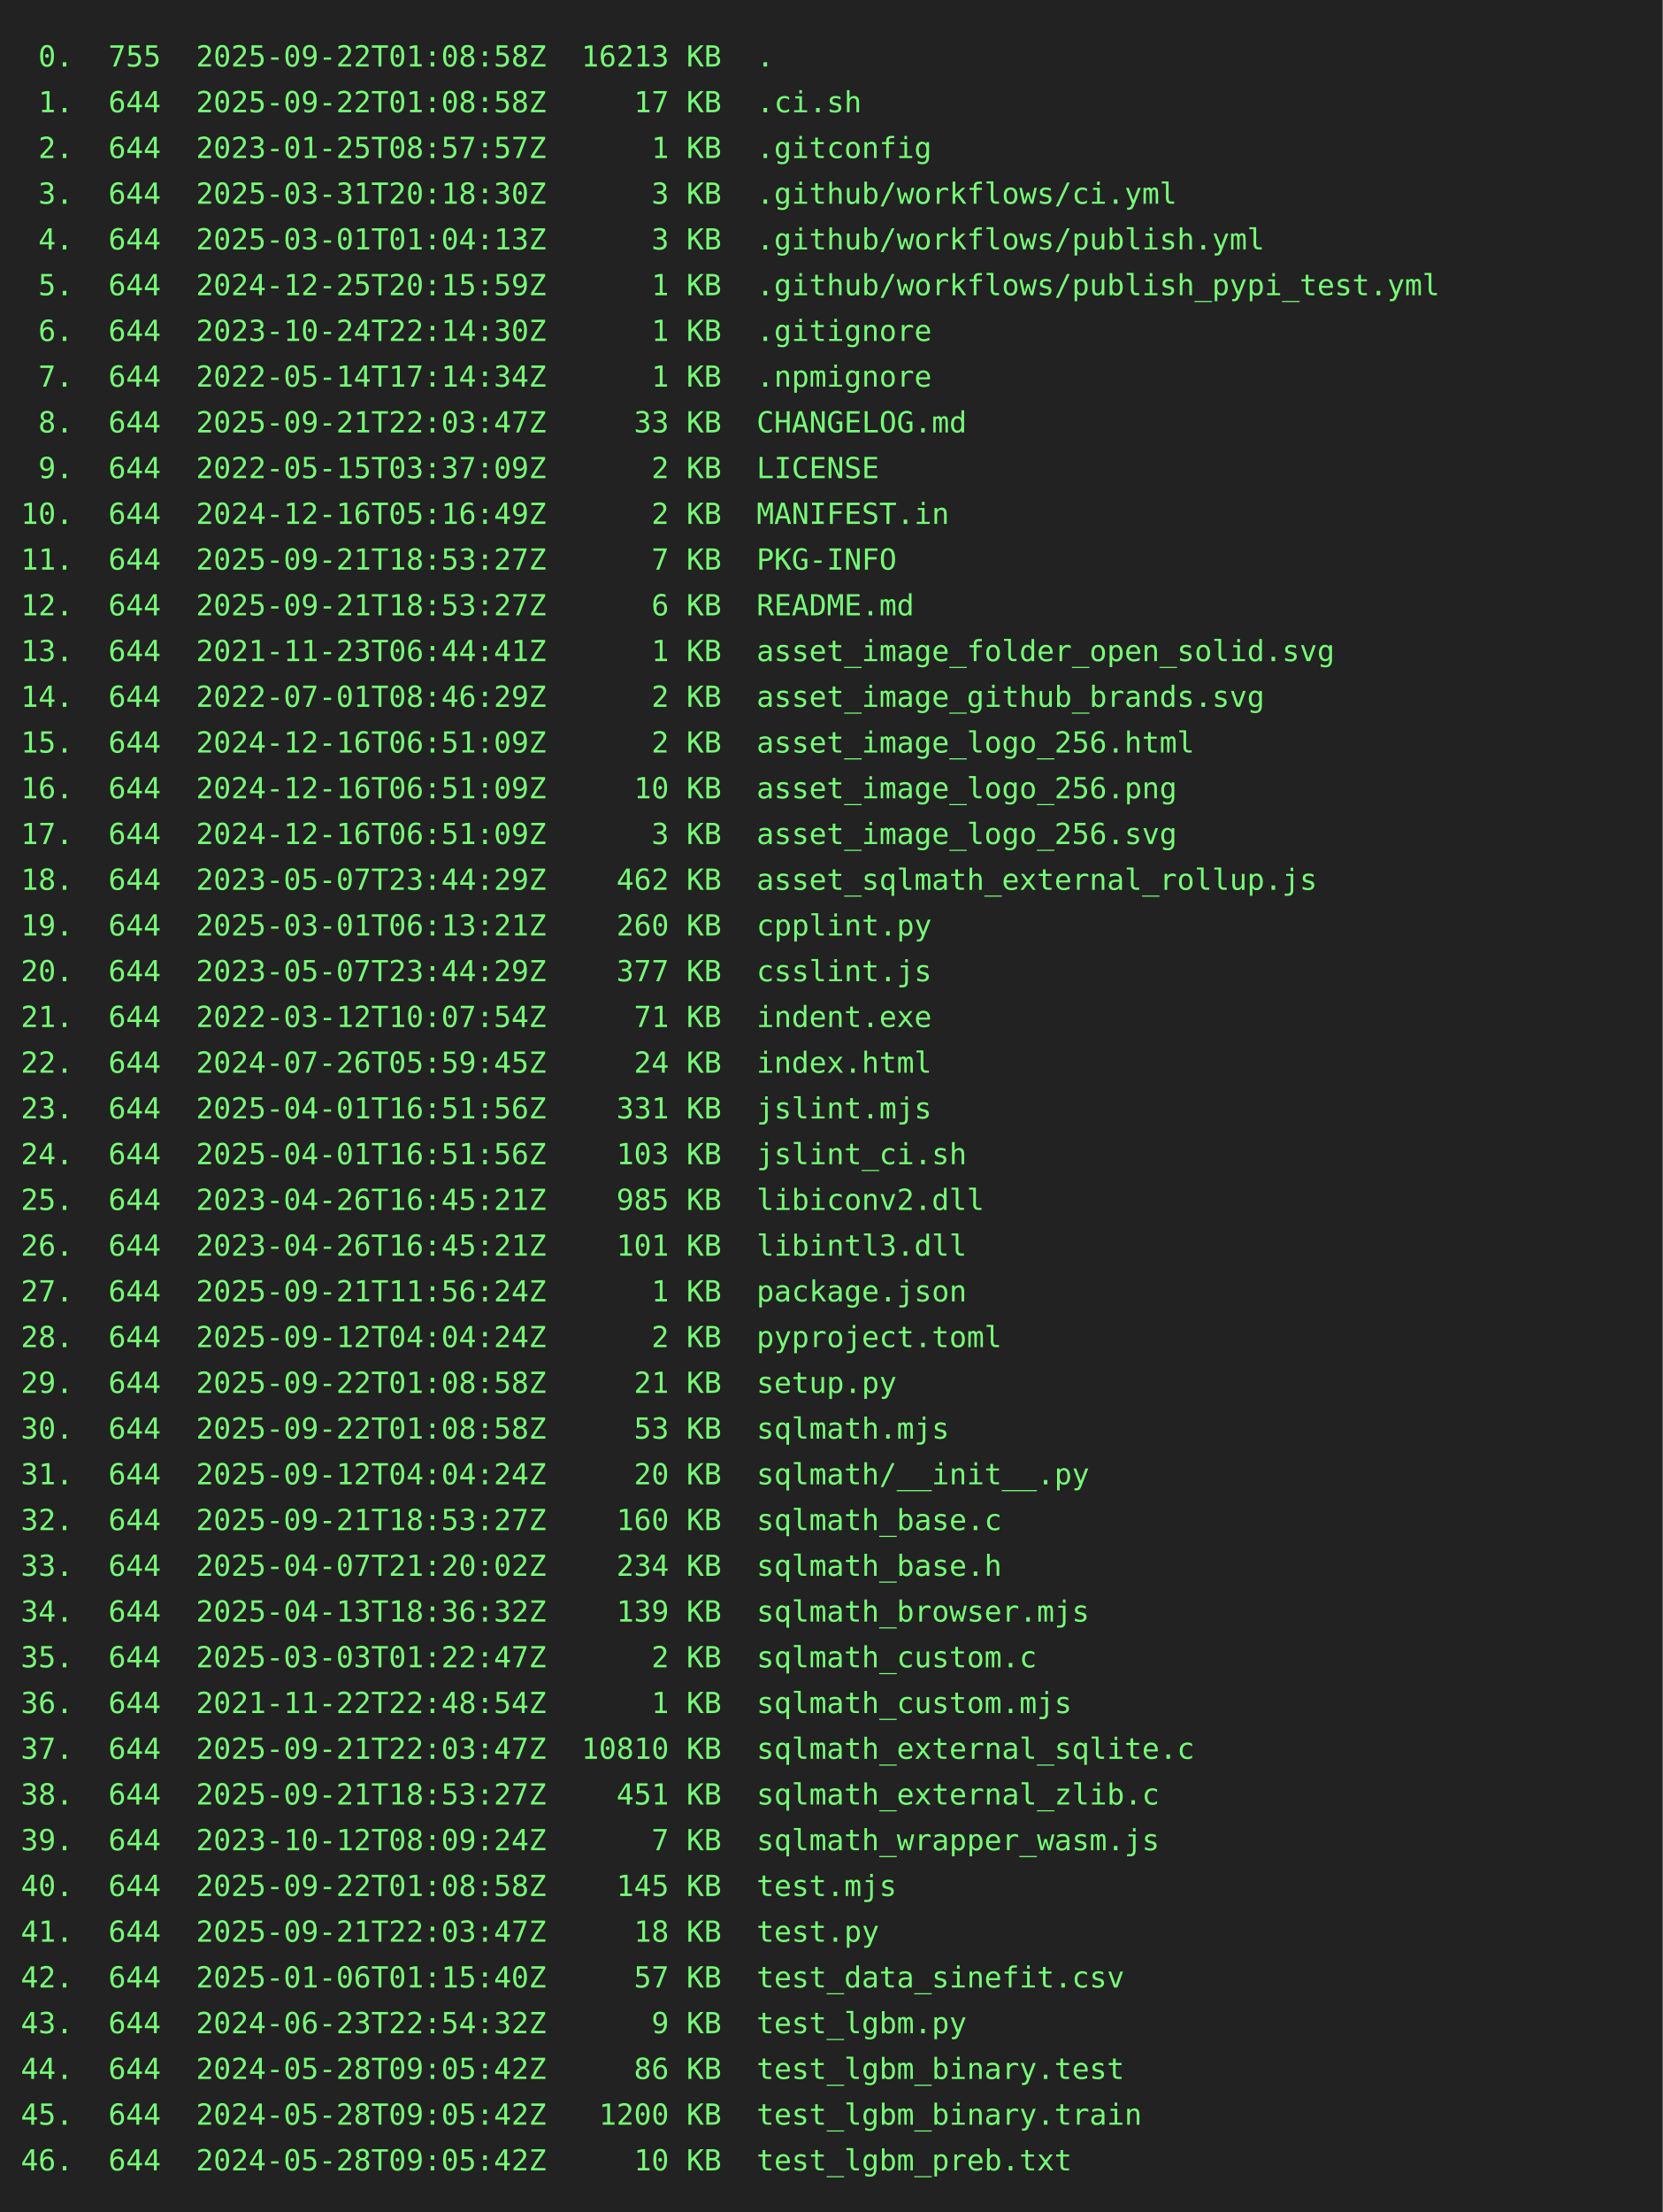
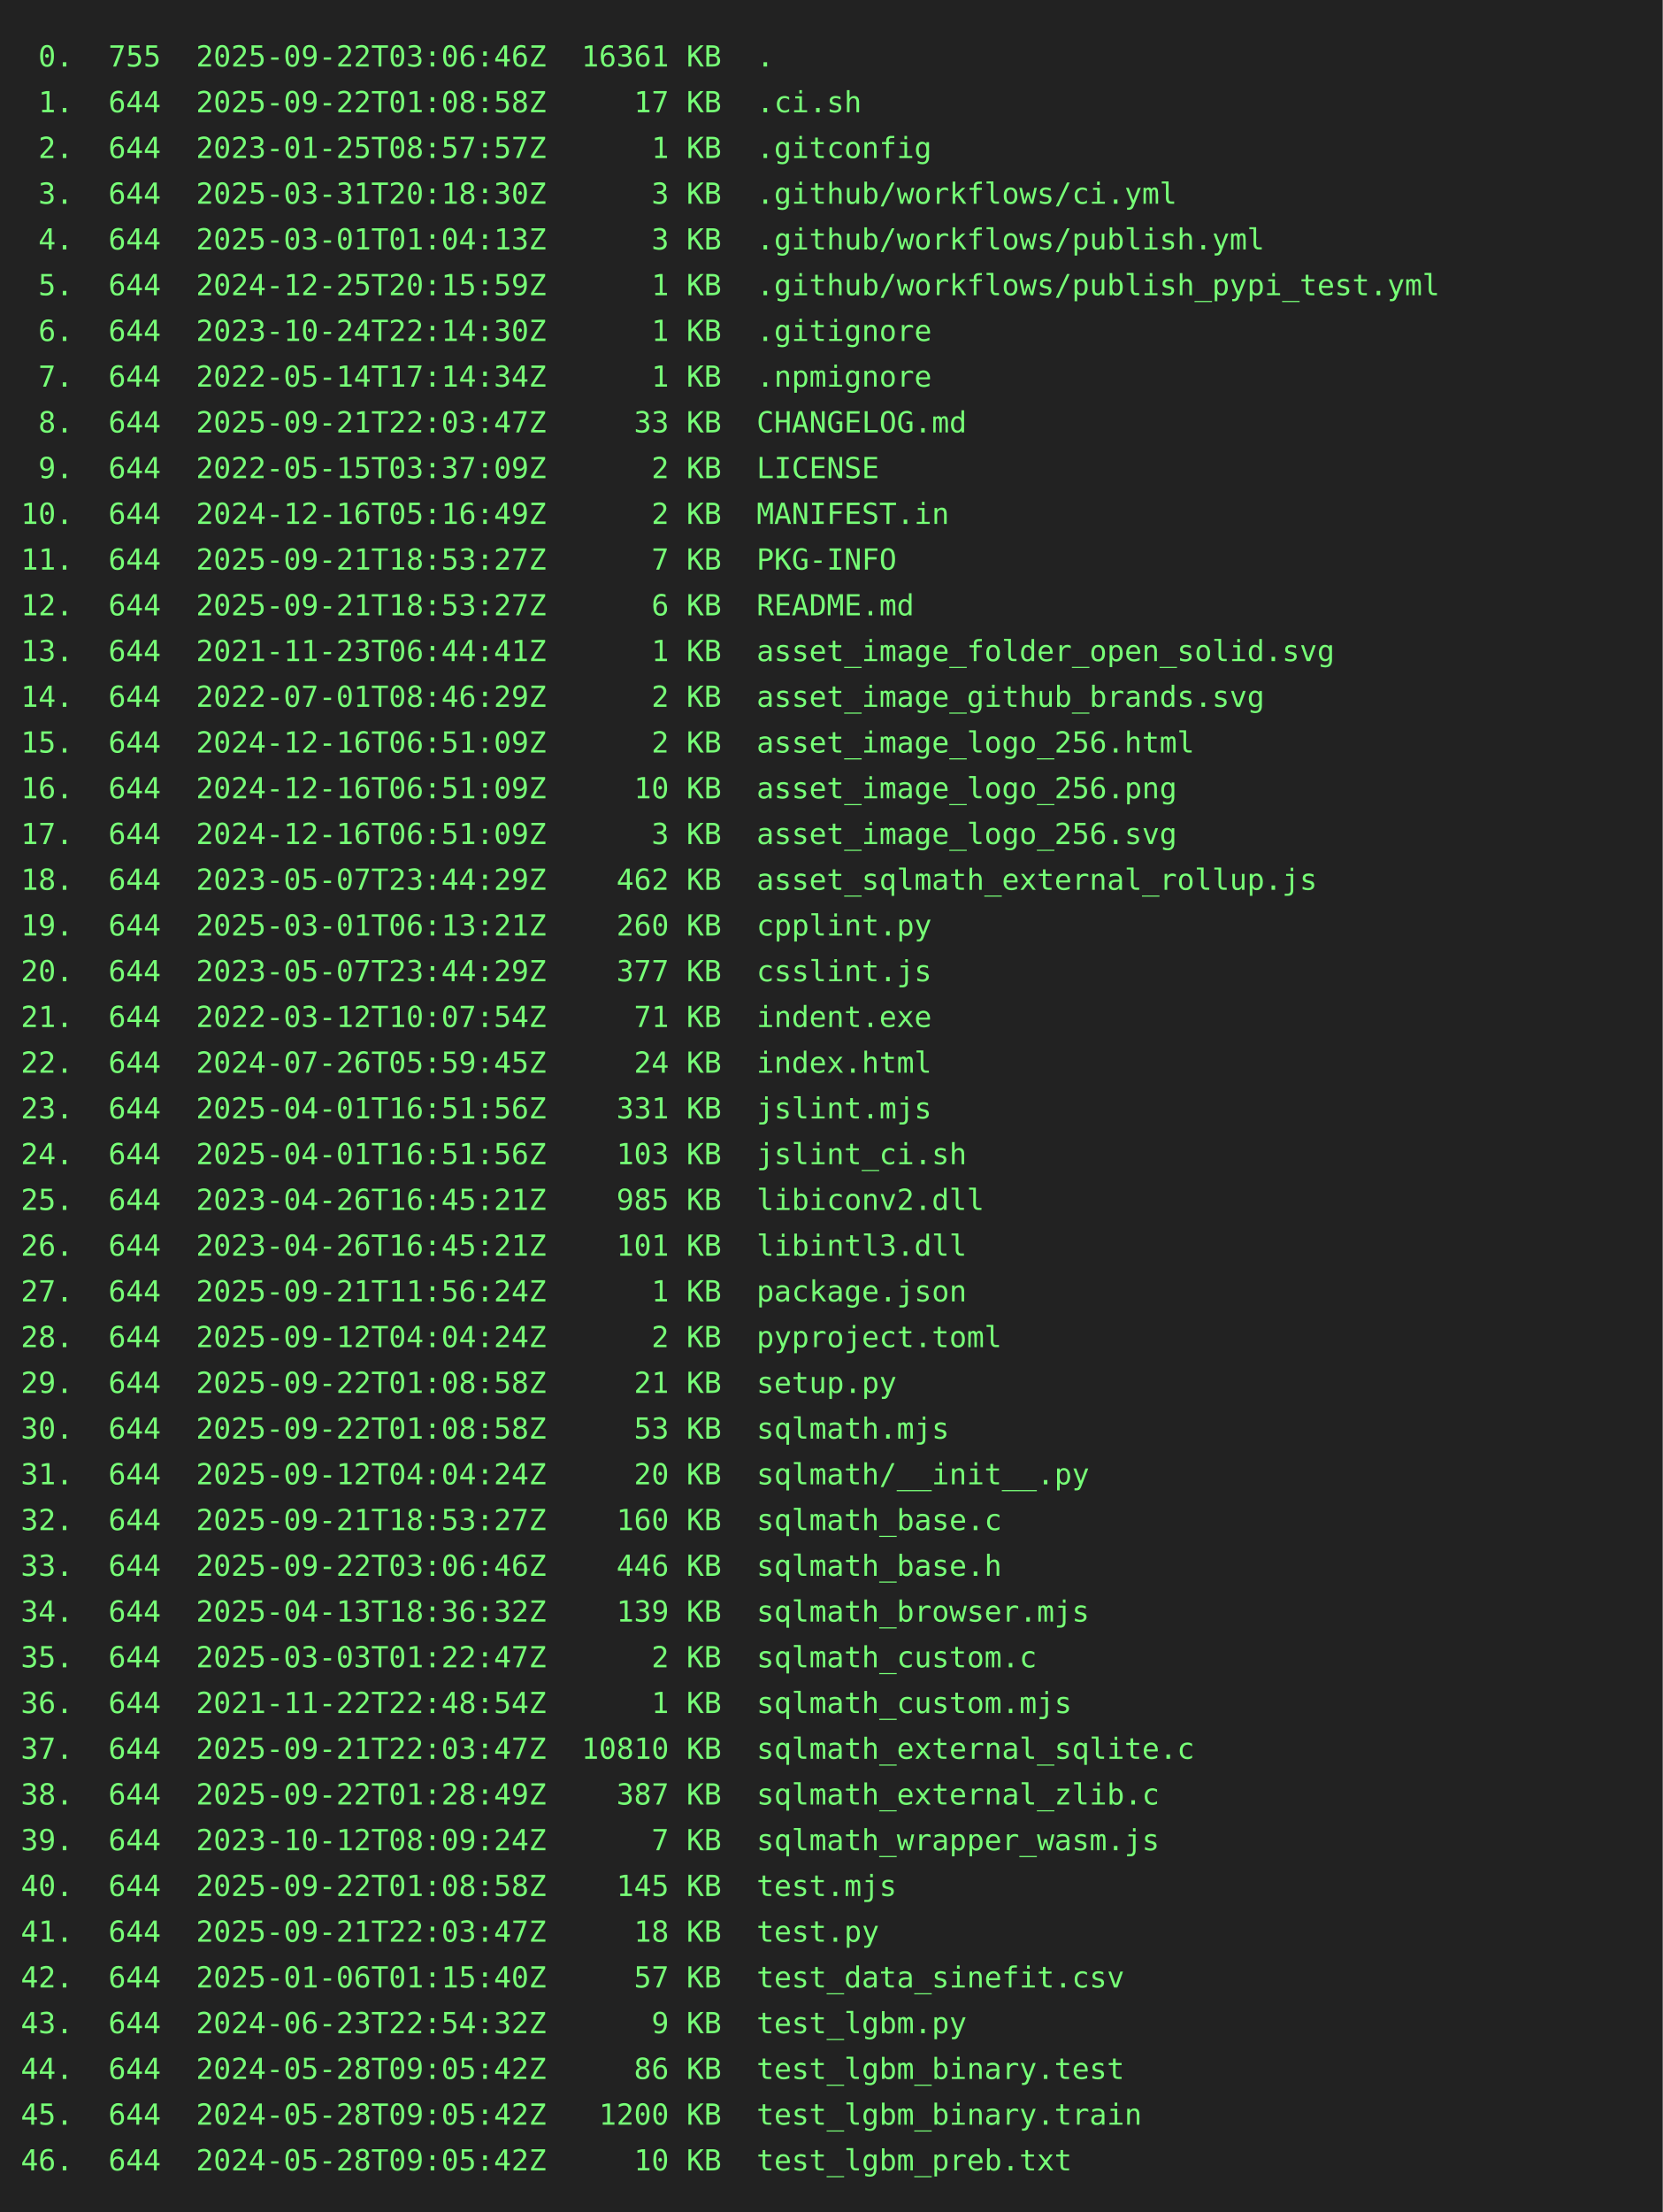
<svg xmlns="http://www.w3.org/2000/svg" height="1064" width="800">
  <rect height="1064" fill="#222" width="800" />
  <text fill="#7f7" font-family="consolas, menlo, monospace" font-size="14" xml:space="preserve">
-     <tspan lengthAdjust="spacingAndGlyphs" textLength="768" x="10" y="32"> 0.  755  2025-09-22T01:08:58Z  16213 KB  .                                                      </tspan>
+     <tspan lengthAdjust="spacingAndGlyphs" textLength="768" x="10" y="32"> 0.  755  2025-09-22T03:06:46Z  16361 KB  .                                                      </tspan>
    <tspan lengthAdjust="spacingAndGlyphs" textLength="768" x="10" y="54"> 1.  644  2025-09-22T01:08:58Z     17 KB  .ci.sh                                                 </tspan>
    <tspan lengthAdjust="spacingAndGlyphs" textLength="768" x="10" y="76"> 2.  644  2023-01-25T08:57:57Z      1 KB  .gitconfig                                             </tspan>
    <tspan lengthAdjust="spacingAndGlyphs" textLength="768" x="10" y="98"> 3.  644  2025-03-31T20:18:30Z      3 KB  .github/workflows/ci.yml                               </tspan>
    <tspan lengthAdjust="spacingAndGlyphs" textLength="768" x="10" y="120"> 4.  644  2025-03-01T01:04:13Z      3 KB  .github/workflows/publish.yml                          </tspan>
    <tspan lengthAdjust="spacingAndGlyphs" textLength="768" x="10" y="142"> 5.  644  2024-12-25T20:15:59Z      1 KB  .github/workflows/publish_pypi_test.yml                </tspan>
    <tspan lengthAdjust="spacingAndGlyphs" textLength="768" x="10" y="164"> 6.  644  2023-10-24T22:14:30Z      1 KB  .gitignore                                             </tspan>
    <tspan lengthAdjust="spacingAndGlyphs" textLength="768" x="10" y="186"> 7.  644  2022-05-14T17:14:34Z      1 KB  .npmignore                                             </tspan>
    <tspan lengthAdjust="spacingAndGlyphs" textLength="768" x="10" y="208"> 8.  644  2025-09-21T22:03:47Z     33 KB  CHANGELOG.md                                           </tspan>
    <tspan lengthAdjust="spacingAndGlyphs" textLength="768" x="10" y="230"> 9.  644  2022-05-15T03:37:09Z      2 KB  LICENSE                                                </tspan>
    <tspan lengthAdjust="spacingAndGlyphs" textLength="768" x="10" y="252">10.  644  2024-12-16T05:16:49Z      2 KB  MANIFEST.in                                            </tspan>
    <tspan lengthAdjust="spacingAndGlyphs" textLength="768" x="10" y="274">11.  644  2025-09-21T18:53:27Z      7 KB  PKG-INFO                                               </tspan>
    <tspan lengthAdjust="spacingAndGlyphs" textLength="768" x="10" y="296">12.  644  2025-09-21T18:53:27Z      6 KB  README.md                                              </tspan>
    <tspan lengthAdjust="spacingAndGlyphs" textLength="768" x="10" y="318">13.  644  2021-11-23T06:44:41Z      1 KB  asset_image_folder_open_solid.svg                      </tspan>
    <tspan lengthAdjust="spacingAndGlyphs" textLength="768" x="10" y="340">14.  644  2022-07-01T08:46:29Z      2 KB  asset_image_github_brands.svg                          </tspan>
    <tspan lengthAdjust="spacingAndGlyphs" textLength="768" x="10" y="362">15.  644  2024-12-16T06:51:09Z      2 KB  asset_image_logo_256.html                              </tspan>
    <tspan lengthAdjust="spacingAndGlyphs" textLength="768" x="10" y="384">16.  644  2024-12-16T06:51:09Z     10 KB  asset_image_logo_256.png                               </tspan>
    <tspan lengthAdjust="spacingAndGlyphs" textLength="768" x="10" y="406">17.  644  2024-12-16T06:51:09Z      3 KB  asset_image_logo_256.svg                               </tspan>
    <tspan lengthAdjust="spacingAndGlyphs" textLength="768" x="10" y="428">18.  644  2023-05-07T23:44:29Z    462 KB  asset_sqlmath_external_rollup.js                       </tspan>
    <tspan lengthAdjust="spacingAndGlyphs" textLength="768" x="10" y="450">19.  644  2025-03-01T06:13:21Z    260 KB  cpplint.py                                             </tspan>
    <tspan lengthAdjust="spacingAndGlyphs" textLength="768" x="10" y="472">20.  644  2023-05-07T23:44:29Z    377 KB  csslint.js                                             </tspan>
    <tspan lengthAdjust="spacingAndGlyphs" textLength="768" x="10" y="494">21.  644  2022-03-12T10:07:54Z     71 KB  indent.exe                                             </tspan>
    <tspan lengthAdjust="spacingAndGlyphs" textLength="768" x="10" y="516">22.  644  2024-07-26T05:59:45Z     24 KB  index.html                                             </tspan>
    <tspan lengthAdjust="spacingAndGlyphs" textLength="768" x="10" y="538">23.  644  2025-04-01T16:51:56Z    331 KB  jslint.mjs                                             </tspan>
    <tspan lengthAdjust="spacingAndGlyphs" textLength="768" x="10" y="560">24.  644  2025-04-01T16:51:56Z    103 KB  jslint_ci.sh                                           </tspan>
    <tspan lengthAdjust="spacingAndGlyphs" textLength="768" x="10" y="582">25.  644  2023-04-26T16:45:21Z    985 KB  libiconv2.dll                                          </tspan>
    <tspan lengthAdjust="spacingAndGlyphs" textLength="768" x="10" y="604">26.  644  2023-04-26T16:45:21Z    101 KB  libintl3.dll                                           </tspan>
    <tspan lengthAdjust="spacingAndGlyphs" textLength="768" x="10" y="626">27.  644  2025-09-21T11:56:24Z      1 KB  package.json                                           </tspan>
    <tspan lengthAdjust="spacingAndGlyphs" textLength="768" x="10" y="648">28.  644  2025-09-12T04:04:24Z      2 KB  pyproject.toml                                         </tspan>
    <tspan lengthAdjust="spacingAndGlyphs" textLength="768" x="10" y="670">29.  644  2025-09-22T01:08:58Z     21 KB  setup.py                                               </tspan>
    <tspan lengthAdjust="spacingAndGlyphs" textLength="768" x="10" y="692">30.  644  2025-09-22T01:08:58Z     53 KB  sqlmath.mjs                                            </tspan>
    <tspan lengthAdjust="spacingAndGlyphs" textLength="768" x="10" y="714">31.  644  2025-09-12T04:04:24Z     20 KB  sqlmath/__init__.py                                    </tspan>
    <tspan lengthAdjust="spacingAndGlyphs" textLength="768" x="10" y="736">32.  644  2025-09-21T18:53:27Z    160 KB  sqlmath_base.c                                         </tspan>
-     <tspan lengthAdjust="spacingAndGlyphs" textLength="768" x="10" y="758">33.  644  2025-04-07T21:20:02Z    234 KB  sqlmath_base.h                                         </tspan>
+     <tspan lengthAdjust="spacingAndGlyphs" textLength="768" x="10" y="758">33.  644  2025-09-22T03:06:46Z    446 KB  sqlmath_base.h                                         </tspan>
    <tspan lengthAdjust="spacingAndGlyphs" textLength="768" x="10" y="780">34.  644  2025-04-13T18:36:32Z    139 KB  sqlmath_browser.mjs                                    </tspan>
    <tspan lengthAdjust="spacingAndGlyphs" textLength="768" x="10" y="802">35.  644  2025-03-03T01:22:47Z      2 KB  sqlmath_custom.c                                       </tspan>
    <tspan lengthAdjust="spacingAndGlyphs" textLength="768" x="10" y="824">36.  644  2021-11-22T22:48:54Z      1 KB  sqlmath_custom.mjs                                     </tspan>
    <tspan lengthAdjust="spacingAndGlyphs" textLength="768" x="10" y="846">37.  644  2025-09-21T22:03:47Z  10810 KB  sqlmath_external_sqlite.c                              </tspan>
-     <tspan lengthAdjust="spacingAndGlyphs" textLength="768" x="10" y="868">38.  644  2025-09-21T18:53:27Z    451 KB  sqlmath_external_zlib.c                                </tspan>
+     <tspan lengthAdjust="spacingAndGlyphs" textLength="768" x="10" y="868">38.  644  2025-09-22T01:28:49Z    387 KB  sqlmath_external_zlib.c                                </tspan>
    <tspan lengthAdjust="spacingAndGlyphs" textLength="768" x="10" y="890">39.  644  2023-10-12T08:09:24Z      7 KB  sqlmath_wrapper_wasm.js                                </tspan>
    <tspan lengthAdjust="spacingAndGlyphs" textLength="768" x="10" y="912">40.  644  2025-09-22T01:08:58Z    145 KB  test.mjs                                               </tspan>
    <tspan lengthAdjust="spacingAndGlyphs" textLength="768" x="10" y="934">41.  644  2025-09-21T22:03:47Z     18 KB  test.py                                                </tspan>
    <tspan lengthAdjust="spacingAndGlyphs" textLength="768" x="10" y="956">42.  644  2025-01-06T01:15:40Z     57 KB  test_data_sinefit.csv                                  </tspan>
    <tspan lengthAdjust="spacingAndGlyphs" textLength="768" x="10" y="978">43.  644  2024-06-23T22:54:32Z      9 KB  test_lgbm.py                                           </tspan>
    <tspan lengthAdjust="spacingAndGlyphs" textLength="768" x="10" y="1000">44.  644  2024-05-28T09:05:42Z     86 KB  test_lgbm_binary.test                                  </tspan>
    <tspan lengthAdjust="spacingAndGlyphs" textLength="768" x="10" y="1022">45.  644  2024-05-28T09:05:42Z   1200 KB  test_lgbm_binary.train                                 </tspan>
    <tspan lengthAdjust="spacingAndGlyphs" textLength="768" x="10" y="1044">46.  644  2024-05-28T09:05:42Z     10 KB  test_lgbm_preb.txt                                     </tspan>
  </text>
</svg>
